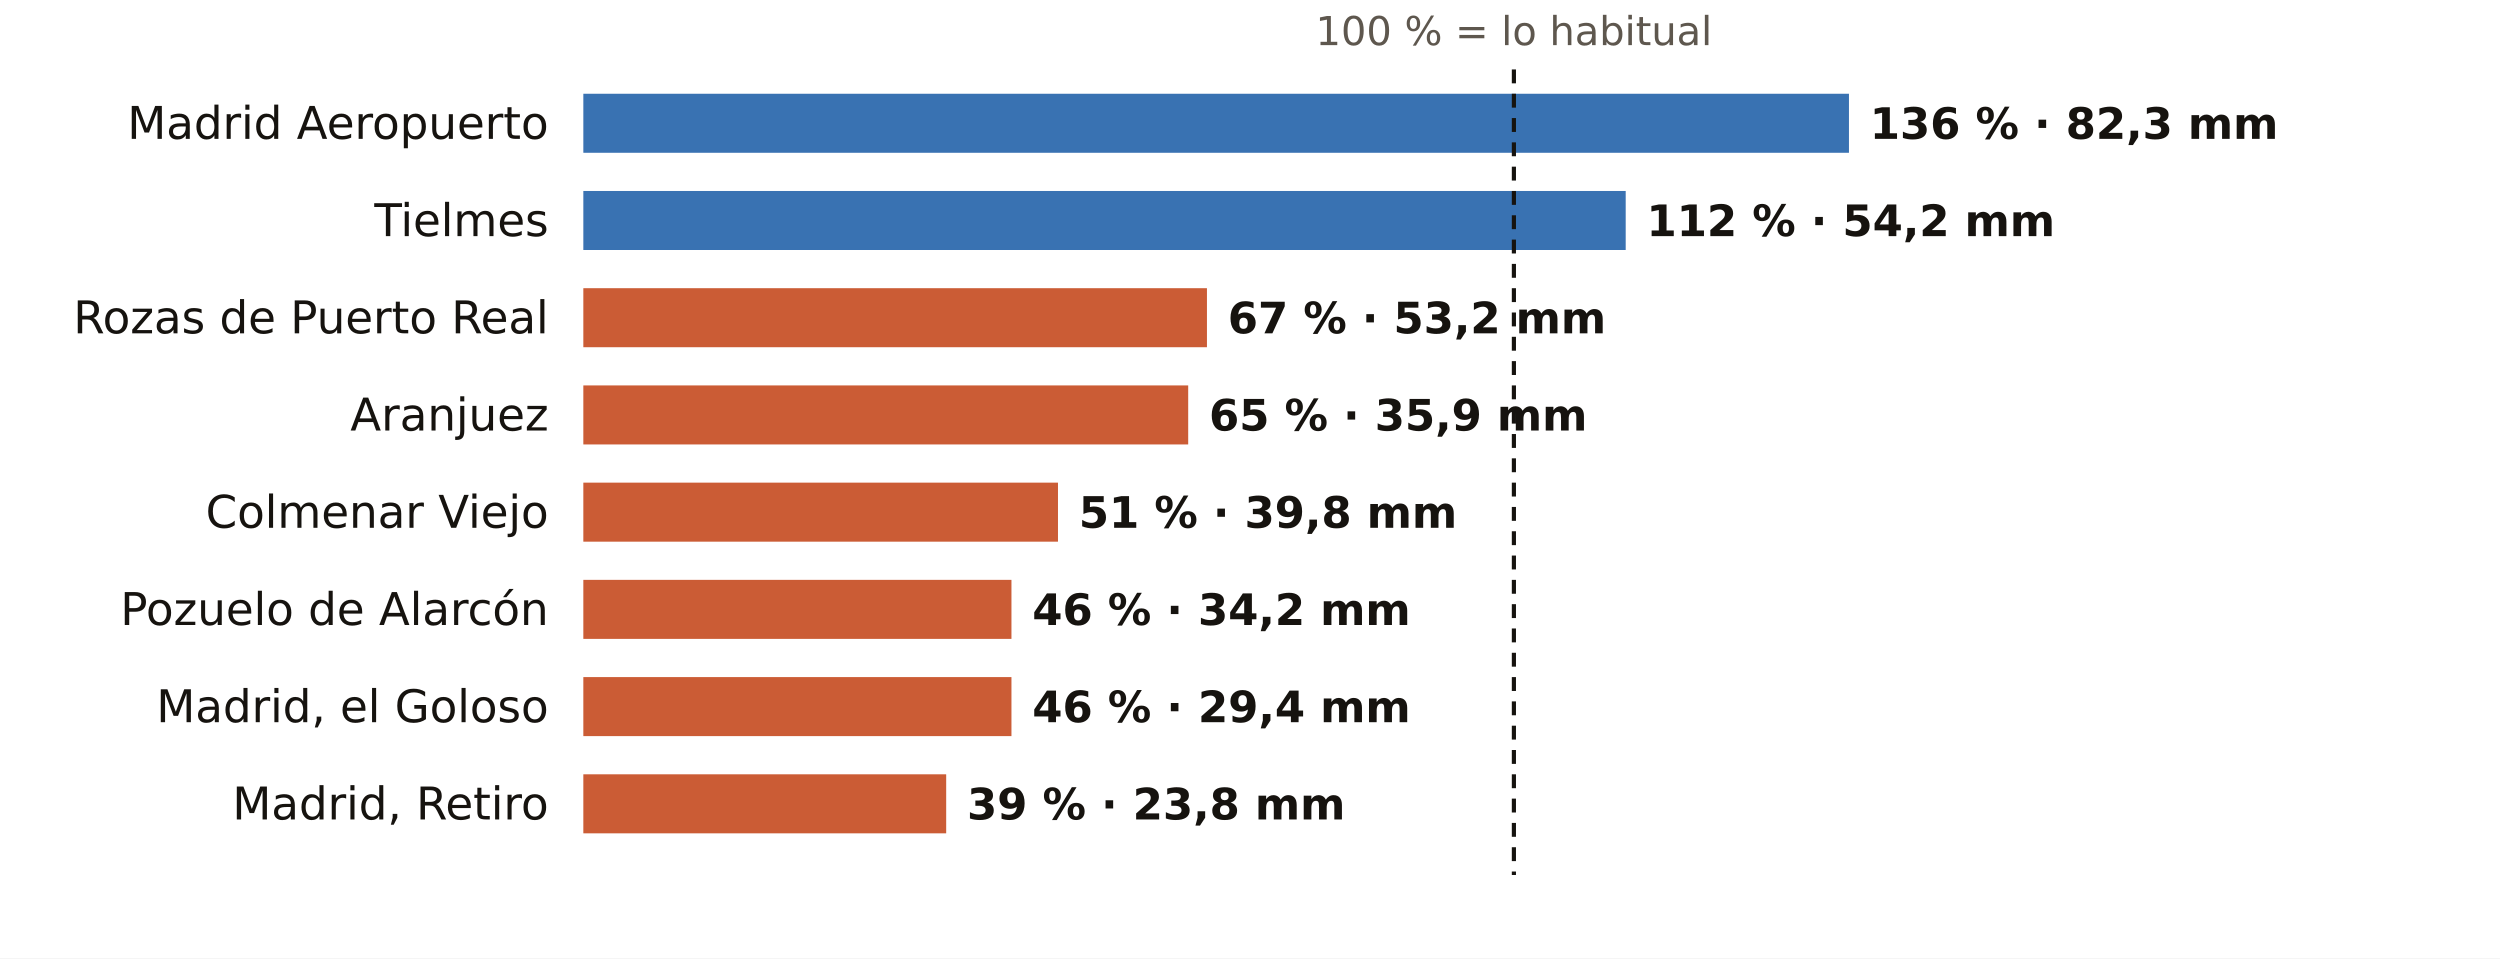
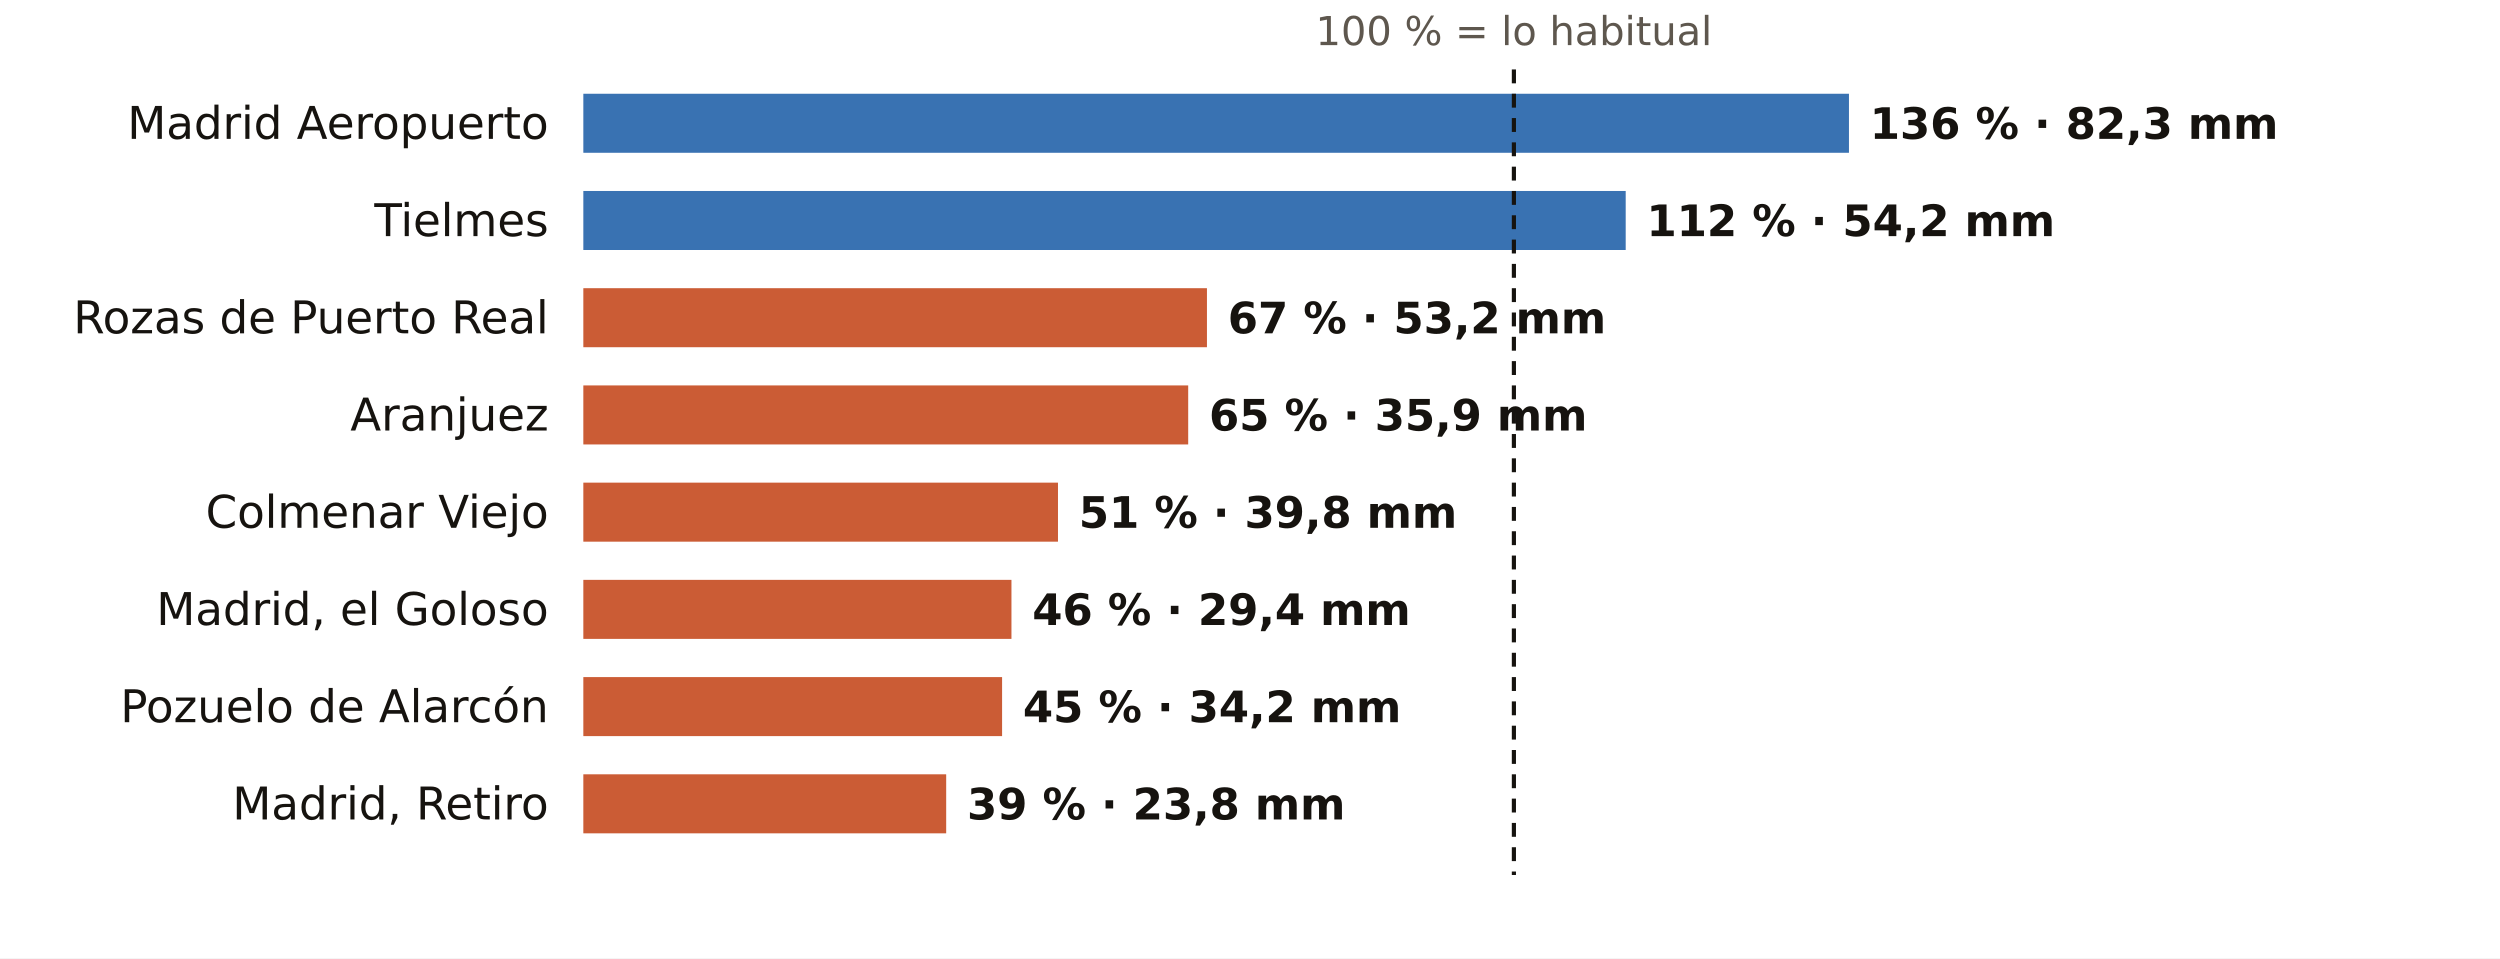
<svg xmlns="http://www.w3.org/2000/svg" viewBox="0 0 720 276" width="720" height="276" role="img" aria-label="El otoño en los pluviómetros de AEMET de Madrid: % de lo habitual">
  <rect width="720" height="276" fill="#FFFFFF" />
  <text x="436.0" y="13.0" font-size="11.5" fill="#5E574E" text-anchor="middle" font-weight="400" font-family="Public Sans, DejaVu Sans, Arial, sans-serif">100 % = lo habitual</text>
  <text x="158.0" y="40.0" font-size="13" fill="#16130F" text-anchor="end" font-weight="500" font-family="Public Sans, DejaVu Sans, Arial, sans-serif">Madrid Aeropuerto</text>
  <rect x="168" y="27" width="364.5" height="17" fill="#1F5FA8" opacity="0.88" />
  <text x="538.5" y="40.0" font-size="12.5" fill="#16130F" text-anchor="start" font-weight="600" font-family="Public Sans, DejaVu Sans, Arial, sans-serif">136 % · 82,3 mm</text>
  <text x="158.0" y="68.0" font-size="13" fill="#16130F" text-anchor="end" font-weight="500" font-family="Public Sans, DejaVu Sans, Arial, sans-serif">Tielmes</text>
  <rect x="168" y="55" width="300.2" height="17" fill="#1F5FA8" opacity="0.88" />
  <text x="474.2" y="68.0" font-size="12.5" fill="#16130F" text-anchor="start" font-weight="600" font-family="Public Sans, DejaVu Sans, Arial, sans-serif">112 % · 54,2 mm</text>
  <text x="158.0" y="96.0" font-size="13" fill="#16130F" text-anchor="end" font-weight="500" font-family="Public Sans, DejaVu Sans, Arial, sans-serif">Rozas de Puerto Real</text>
  <rect x="168" y="83" width="179.6" height="17" fill="#C4461A" opacity="0.88" />
  <text x="353.6" y="96.0" font-size="12.5" fill="#16130F" text-anchor="start" font-weight="600" font-family="Public Sans, DejaVu Sans, Arial, sans-serif">67 % · 53,2 mm</text>
  <text x="158.0" y="124.0" font-size="13" fill="#16130F" text-anchor="end" font-weight="500" font-family="Public Sans, DejaVu Sans, Arial, sans-serif">Aranjuez</text>
  <rect x="168" y="111" width="174.2" height="17" fill="#C4461A" opacity="0.88" />
  <text x="348.2" y="124.0" font-size="12.5" fill="#16130F" text-anchor="start" font-weight="600" font-family="Public Sans, DejaVu Sans, Arial, sans-serif">65 % · 35,9 mm</text>
  <text x="158.0" y="152.0" font-size="13" fill="#16130F" text-anchor="end" font-weight="500" font-family="Public Sans, DejaVu Sans, Arial, sans-serif">Colmenar Viejo</text>
  <rect x="168" y="139" width="136.7" height="17" fill="#C4461A" opacity="0.88" />
  <text x="310.7" y="152.0" font-size="12.5" fill="#16130F" text-anchor="start" font-weight="600" font-family="Public Sans, DejaVu Sans, Arial, sans-serif">51 % · 39,8 mm</text>
-   <text x="158.0" y="180.0" font-size="13" fill="#16130F" text-anchor="end" font-weight="500" font-family="Public Sans, DejaVu Sans, Arial, sans-serif">Pozuelo de Alarcón</text>
+   <text x="158.0" y="180.0" font-size="13" fill="#16130F" text-anchor="end" font-weight="500" font-family="Public Sans, DejaVu Sans, Arial, sans-serif">Madrid, el Goloso</text>
  <rect x="168" y="167" width="123.3" height="17" fill="#C4461A" opacity="0.88" />
-   <text x="297.3" y="180.0" font-size="12.5" fill="#16130F" text-anchor="start" font-weight="600" font-family="Public Sans, DejaVu Sans, Arial, sans-serif">46 % · 34,2 mm</text>
-   <text x="158.0" y="208.0" font-size="13" fill="#16130F" text-anchor="end" font-weight="500" font-family="Public Sans, DejaVu Sans, Arial, sans-serif">Madrid, el Goloso</text>
-   <rect x="168" y="195" width="123.3" height="17" fill="#C4461A" opacity="0.88" />
-   <text x="297.3" y="208.0" font-size="12.5" fill="#16130F" text-anchor="start" font-weight="600" font-family="Public Sans, DejaVu Sans, Arial, sans-serif">46 % · 29,4 mm</text>
+   <text x="297.3" y="180.0" font-size="12.5" fill="#16130F" text-anchor="start" font-weight="600" font-family="Public Sans, DejaVu Sans, Arial, sans-serif">46 % · 29,4 mm</text>
+   <text x="158.0" y="208.0" font-size="13" fill="#16130F" text-anchor="end" font-weight="500" font-family="Public Sans, DejaVu Sans, Arial, sans-serif">Pozuelo de Alarcón</text>
+   <rect x="168" y="195" width="120.6" height="17" fill="#C4461A" opacity="0.88" />
+   <text x="294.6" y="208.0" font-size="12.5" fill="#16130F" text-anchor="start" font-weight="600" font-family="Public Sans, DejaVu Sans, Arial, sans-serif">45 % · 34,2 mm</text>
  <text x="158.0" y="236.0" font-size="13" fill="#16130F" text-anchor="end" font-weight="500" font-family="Public Sans, DejaVu Sans, Arial, sans-serif">Madrid, Retiro</text>
  <rect x="168" y="223" width="104.5" height="17" fill="#C4461A" opacity="0.88" />
  <text x="278.5" y="236.0" font-size="12.5" fill="#16130F" text-anchor="start" font-weight="600" font-family="Public Sans, DejaVu Sans, Arial, sans-serif">39 % · 23,8 mm</text>
  <line x1="436.0" x2="436.0" y1="20" y2="252" stroke="#16130F" stroke-width="1.2" stroke-dasharray="4 3" />
</svg>
